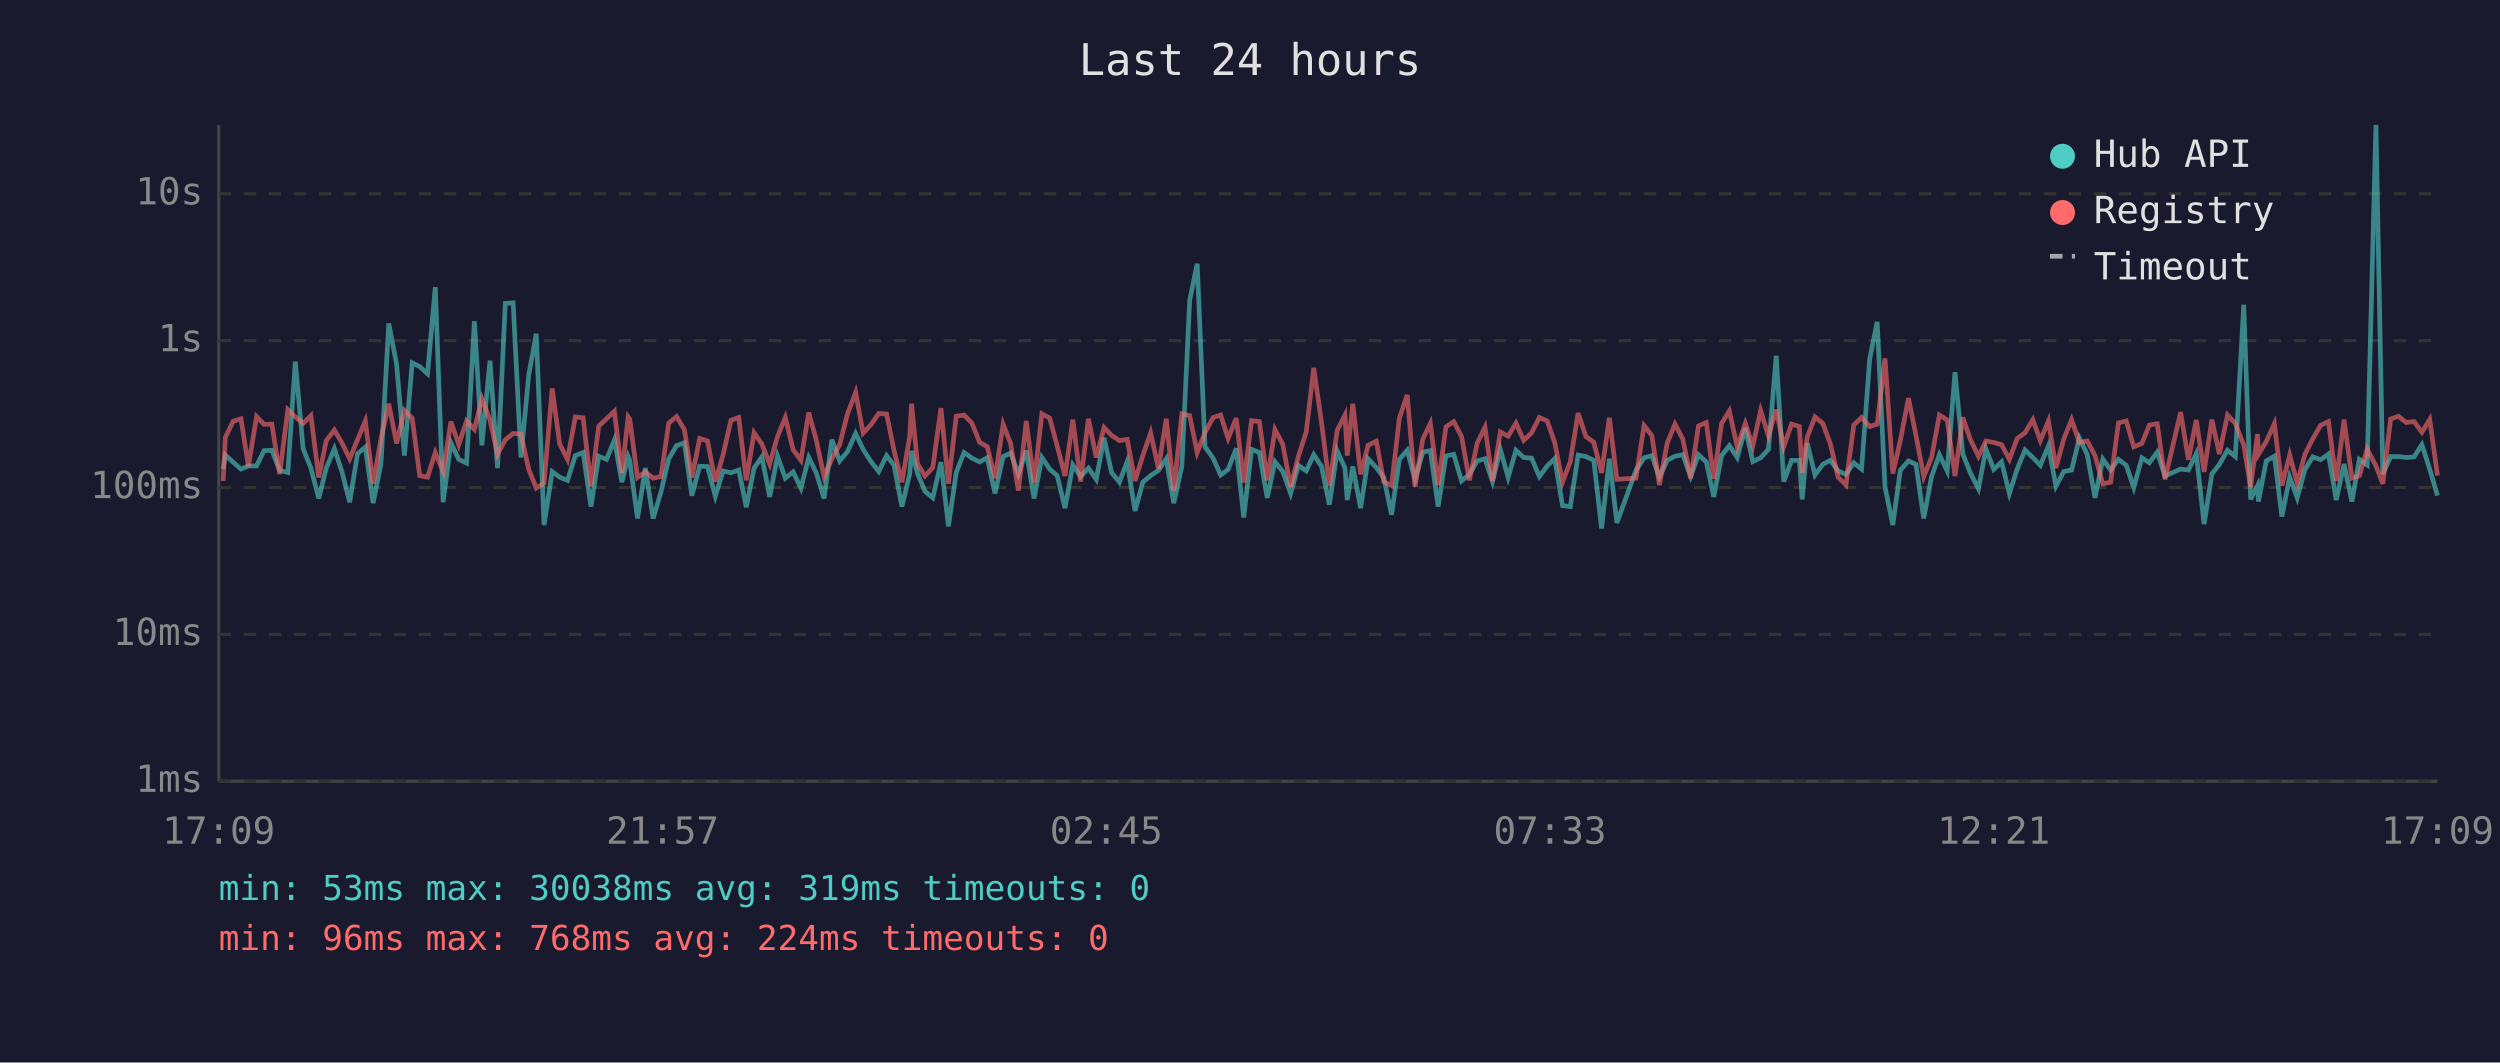
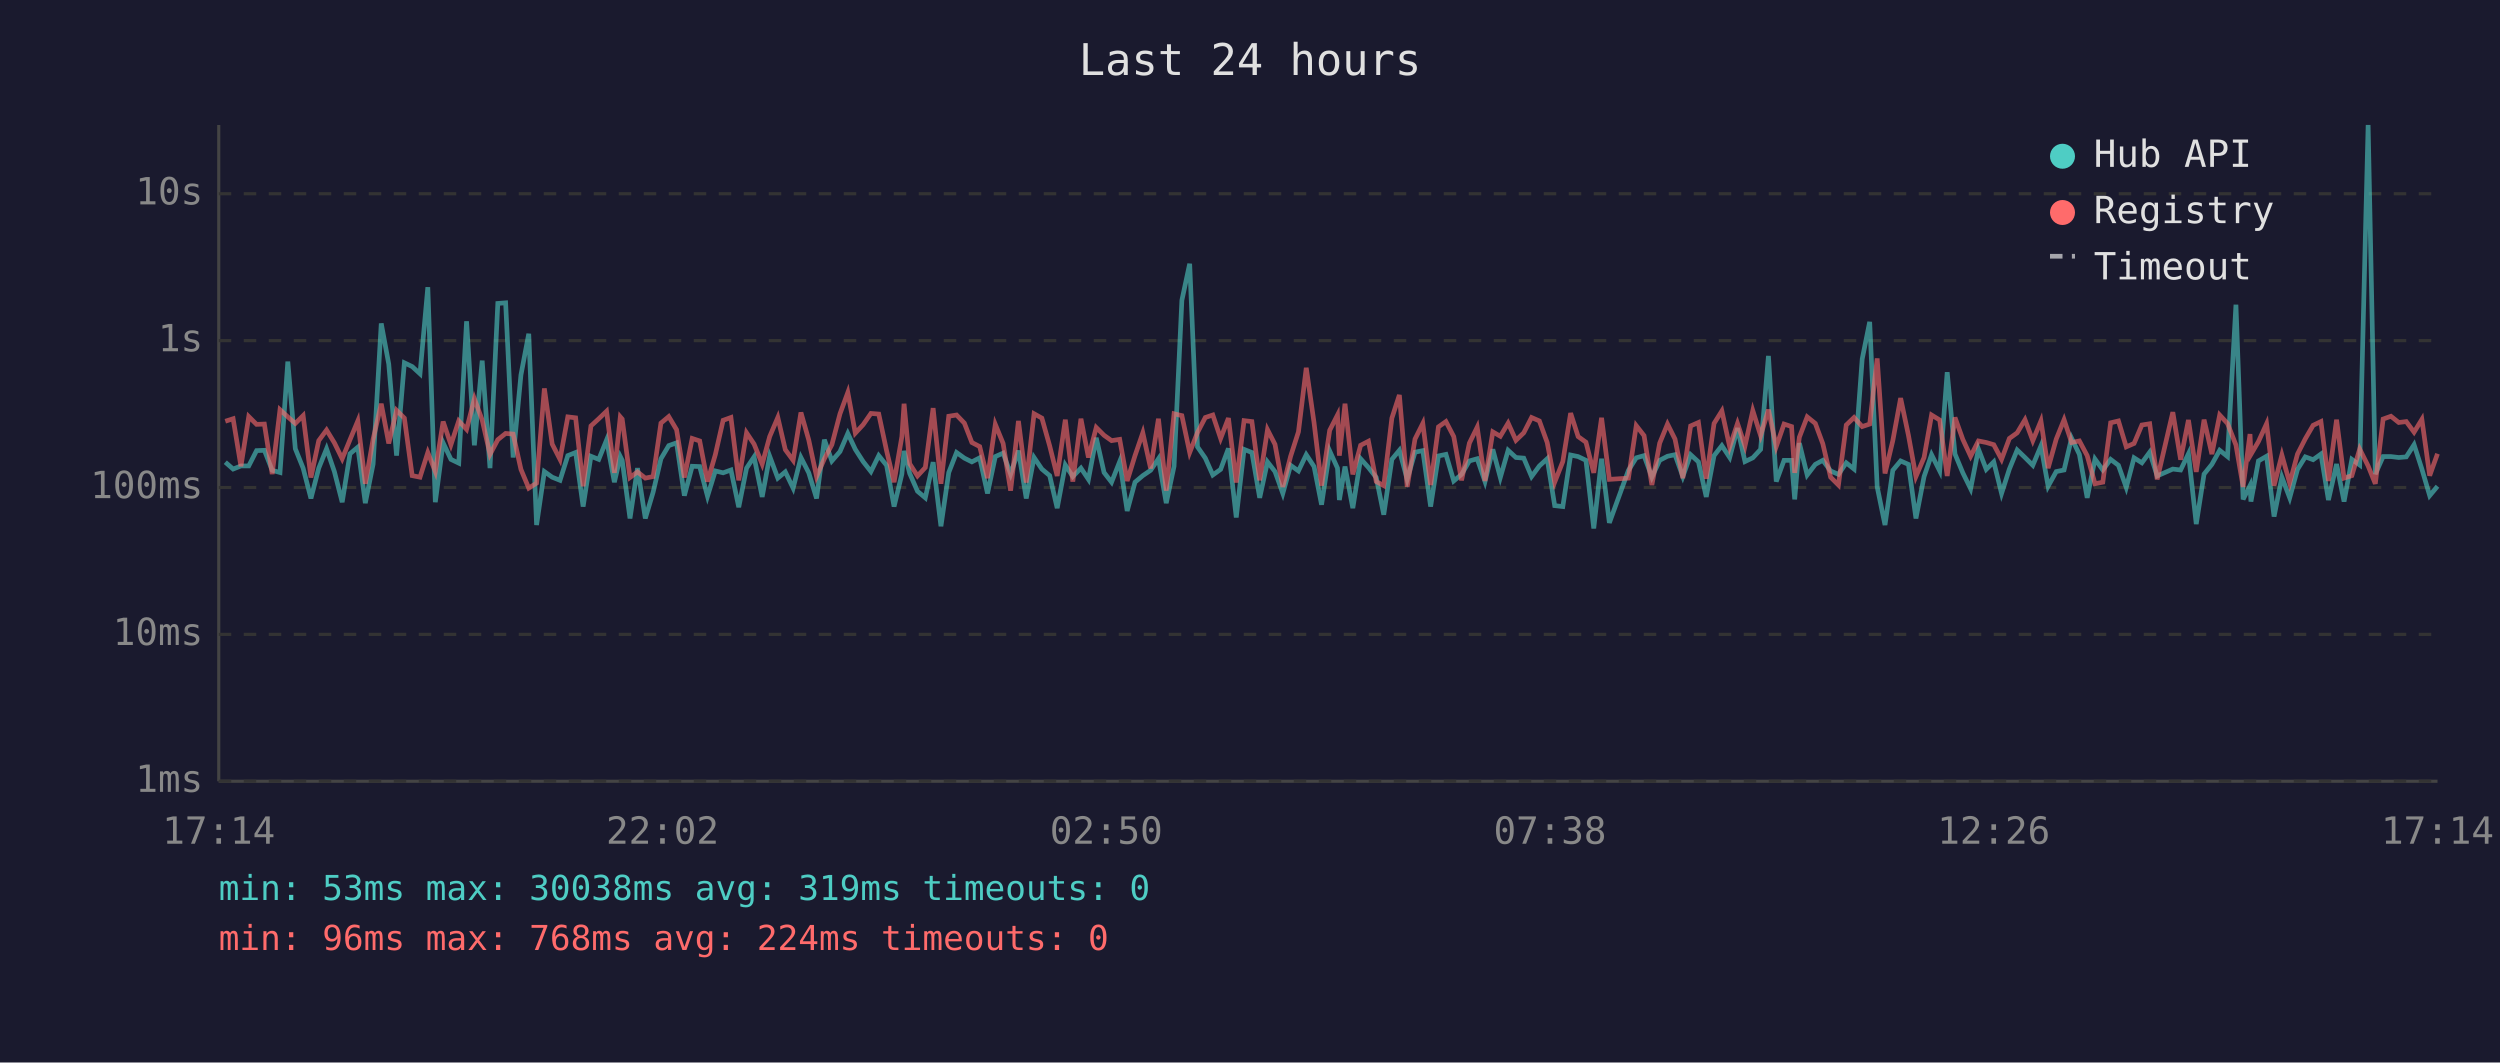
<svg xmlns="http://www.w3.org/2000/svg" viewBox="0 0 800 340" font-family="monospace" font-size="12">
  <rect width="800" height="340" fill="#1a1a2e" />
  <text x="400" y="24" fill="#e0e0e0" font-size="14" text-anchor="middle">Last 24 hours</text>
  <line x1="70" y1="40" x2="70" y2="250" stroke="#444" stroke-width="1" />
  <line x1="70" y1="250" x2="780" y2="250" stroke="#444" stroke-width="1" />
  <line x1="70" y1="250" x2="780" y2="250" stroke="#333" stroke-width="1" stroke-dasharray="4" />
  <text x="65" y="250" fill="#888" text-anchor="end" dominant-baseline="middle">1ms</text>
  <line x1="70" y1="203" x2="780" y2="203" stroke="#333" stroke-width="1" stroke-dasharray="4" />
  <text x="65" y="203" fill="#888" text-anchor="end" dominant-baseline="middle">10ms</text>
  <line x1="70" y1="156" x2="780" y2="156" stroke="#333" stroke-width="1" stroke-dasharray="4" />
  <text x="65" y="156" fill="#888" text-anchor="end" dominant-baseline="middle">100ms</text>
  <line x1="70" y1="109" x2="780" y2="109" stroke="#333" stroke-width="1" stroke-dasharray="4" />
  <text x="65" y="109" fill="#888" text-anchor="end" dominant-baseline="middle">1s</text>
  <line x1="70" y1="62" x2="780" y2="62" stroke="#333" stroke-width="1" stroke-dasharray="4" />
  <text x="65" y="62" fill="#888" text-anchor="end" dominant-baseline="middle">10s</text>
-   <text x="70" y="270" fill="#888" text-anchor="middle">17:09</text>
-   <text x="212" y="270" fill="#888" text-anchor="middle">21:57</text>
-   <text x="354" y="270" fill="#888" text-anchor="middle">02:45</text>
-   <text x="496" y="270" fill="#888" text-anchor="middle">07:33</text>
-   <text x="638" y="270" fill="#888" text-anchor="middle">12:21</text>
-   <text x="780" y="270" fill="#888" text-anchor="middle">17:09</text>
-   <polyline points="71.4,150.1 72.1,145.6 74.6,147.9 77.1,150.1 79.5,149.1 82.1,149.1 84.5,144.2 87.0,144.1 89.5,150.5 92.1,151.2 94.5,115.7 97.0,143.6 99.5,149.8 102.0,159.5 104.4,149.8 107.0,143.6 109.4,150.9 111.9,160.7 114.4,145.2 116.9,143.1 119.4,161.0 121.9,148.5 124.4,103.5 126.9,116.5 129.4,145.8 131.9,116.1 134.3,117.3 136.8,119.6 139.3,91.9 141.8,160.7 144.3,141.7 146.8,147.0 149.3,148.2 151.8,102.8 154.2,142.5 156.8,115.4 159.2,149.8 161.7,97.1 164.2,96.9 166.7,146.4 169.2,120.0 171.6,106.8 174.1,168.0 176.7,150.9 179.1,152.7 181.6,153.7 184.1,145.8 186.6,144.8 189.1,162.1 191.6,146.0 194.1,147.0 196.6,140.8 199.0,154.3 201.0,146.1 201.5,147.3 204.0,165.9 206.5,149.8 209.0,165.9 211.5,157.5 214.0,146.8 216.5,142.6 219.0,141.7 221.4,158.6 223.9,149.2 226.4,149.3 228.9,158.8 231.4,150.7 233.9,151.3 236.4,150.4 238.8,162.3 241.3,149.8 243.8,146.2 246.3,159.0 248.8,146.0 251.3,153.0 253.8,151.0 256.3,156.2 258.8,146.4 261.2,151.3 263.7,159.5 266.2,140.7 268.7,147.5 271.2,144.5 273.8,138.7 276.2,143.8 278.7,147.7 281.2,150.9 283.7,145.8 286.1,148.9 288.6,162.1 291.1,151.7 291.7,144.3 293.6,151.5 296.0,157.2 298.5,159.3 301.1,147.9 303.5,168.4 306.0,151.2 308.5,144.8 311.0,146.6 313.5,147.8 315.9,146.5 318.4,157.9 321.0,146.1 323.4,145.0 325.9,151.7 328.4,144.2 330.9,159.5 333.4,146.4 335.9,150.1 338.3,152.2 340.8,162.6 343.3,148.8 345.8,152.5 348.3,149.8 350.8,153.4 353.3,140.1 355.7,151.2 358.2,154.3 360.7,147.7 363.2,163.5 365.7,154.3 368.2,152.2 370.7,150.5 373.2,146.8 375.6,161.0 378.2,149.2 380.7,96.1 383.1,84.4 385.6,143.0 388.2,146.6 390.6,152.0 393.0,150.2 395.6,143.5 398.0,165.6 400.5,143.8 403.0,144.8 405.5,159.3 408.0,147.8 410.5,150.9 413.0,157.9 415.5,148.9 418.0,150.7 420.4,145.5 422.9,149.3 425.4,161.5 427.9,144.3 430.4,149.8 431.1,160.0 432.9,149.3 435.4,162.6 437.8,146.8 440.4,149.6 442.8,152.8 445.3,164.7 447.8,147.0 450.3,144.1 452.8,153.4 455.3,144.7 457.7,144.2 460.2,162.1 462.7,145.9 465.2,145.4 467.7,153.9 470.2,151.8 472.7,147.5 475.2,146.8 477.6,154.1 480.1,143.8 482.6,152.8 485.1,144.1 487.6,146.4 490.1,146.6 492.6,152.5 495.1,149.1 497.5,146.8 500.0,161.8 502.5,162.1 505.0,145.6 507.5,146.1 510.0,147.3 512.5,169.1 515.0,146.8 517.4,167.3 523.5,150.5 526.1,146.5 528.6,145.8 531.0,152.7 533.5,147.3 536.0,146.0 538.5,145.5 541.0,152.5 543.5,145.5 546.0,147.8 548.4,159.0 550.9,145.8 553.4,142.6 555.9,146.4 558.5,137.0 560.9,147.7 563.4,146.5 565.9,143.8 568.4,113.9 570.8,154.1 573.3,147.3 575.8,147.3 576.7,159.8 578.3,141.8 580.8,152.0 583.3,148.6 585.7,147.3 588.2,150.7 590.7,151.8 593.2,148.1 595.7,150.1 598.3,114.9 600.7,103.0 603.2,155.8 605.7,168.0 608.1,150.5 610.7,147.5 613.1,148.6 615.6,165.9 618.1,152.5 620.6,145.5 623.1,150.7 625.6,119.1 628.1,145.3 630.5,151.3 633.1,156.4 635.5,143.7 638.0,150.2 640.5,147.8 643.0,157.9 645.5,150.1 648.0,144.0 650.5,146.4 652.9,148.9 655.5,142.7 657.9,155.6 660.4,150.9 662.9,150.4 665.4,140.2 667.9,145.4 670.4,159.3 672.9,146.9 675.4,150.4 677.9,147.0 680.4,148.9 682.8,156.0 685.4,146.5 687.8,148.1 690.3,144.7 692.8,152.3 697.8,150.1 700.3,150.4 702.8,145.2 705.3,167.7 707.8,151.7 710.2,148.6 712.8,144.1 715.3,146.1 718.0,97.5 720.2,159.8 722.4,155.4 722.7,160.5 725.2,147.5 727.8,146.0 730.2,165.3 732.7,152.7 735.1,159.3 737.6,150.2 740.1,146.2 742.6,147.1 745.1,145.3 747.6,160.0 750.1,148.5 752.6,160.5 755.0,147.0 757.5,148.8 760.3,40.0 762.5,151.7 765.0,146.1 767.5,146.1 770.0,146.4 772.5,146.2 775.0,142.3 777.5,150.1 780.0,158.6" fill="none" stroke="#4ecdc4" stroke-width="1.5" opacity="0.6" />
-   <polyline points="71.4,153.9 72.1,140.0 74.6,134.8 77.1,134.0 79.5,149.2 82.1,133.3 84.5,135.8 87.0,135.7 89.5,151.7 92.1,131.1 94.5,133.4 97.0,135.5 99.5,133.0 102.0,152.8 104.4,141.0 107.0,137.6 109.4,141.7 111.9,146.8 114.4,140.7 116.9,134.7 119.4,154.8 121.9,140.5 124.4,129.2 126.9,141.9 129.4,131.3 131.9,133.8 134.3,152.2 136.8,152.7 139.3,144.8 141.8,150.9 144.3,134.9 146.8,142.3 149.3,134.7 151.8,137.4 154.2,127.6 156.8,134.4 159.2,145.4 161.7,140.7 164.2,138.7 166.7,138.9 169.2,150.2 171.6,156.2 174.1,154.6 176.7,124.3 179.1,142.1 181.6,147.0 184.1,133.4 186.6,133.7 189.1,155.6 191.6,136.3 194.1,134.0 196.6,131.6 199.0,151.3 201.0,133.4 201.5,134.1 204.0,152.8 206.5,151.0 209.0,153.0 211.5,152.5 214.0,135.4 216.5,133.3 219.0,137.5 221.4,152.8 223.9,140.3 226.4,141.1 228.9,154.1 231.4,145.5 233.9,134.5 236.4,133.6 238.8,153.7 241.3,138.5 243.8,142.1 246.3,148.5 248.8,139.7 251.3,133.6 253.8,143.9 256.3,147.3 258.8,132.0 261.2,140.8 263.7,152.5 266.2,146.8 268.7,142.3 271.2,132.4 273.8,125.6 276.2,138.6 278.7,135.9 281.2,132.3 283.7,132.5 286.1,144.2 288.6,154.3 291.1,139.7 291.7,129.2 293.6,148.4 296.0,152.3 298.5,149.6 301.1,130.6 303.5,154.8 306.0,133.2 308.5,132.8 311.0,135.4 313.5,141.6 315.9,142.9 318.4,153.0 321.0,135.8 323.4,141.9 325.9,157.0 328.4,134.7 330.9,154.4 333.4,132.4 335.9,133.8 338.3,142.7 340.8,152.3 343.3,134.3 345.8,154.1 348.3,134.0 350.8,146.4 353.3,136.8 355.7,139.3 358.2,141.0 360.7,140.6 363.2,153.9 365.7,145.8 368.2,138.5 370.7,149.9 373.2,134.0 375.6,157.0 378.2,132.4 380.7,133.0 383.1,144.8 385.6,138.4 388.2,133.6 390.6,132.8 393.0,140.3 395.6,133.8 398.0,154.4 400.5,134.6 403.0,134.9 405.5,153.7 408.0,137.5 410.5,142.2 413.0,155.8 415.5,146.0 418.0,138.2 420.4,117.7 422.9,135.3 425.4,155.4 427.9,137.7 430.4,132.8 431.1,145.8 432.9,129.2 435.4,151.8 437.8,142.5 440.4,141.2 442.8,154.1 445.3,155.4 447.8,133.8 450.3,126.4 452.8,155.8 455.3,140.5 457.7,135.5 460.2,155.2 462.7,136.6 465.2,134.9 467.7,139.7 470.2,153.7 472.7,141.8 475.2,136.7 477.6,153.9 480.1,138.2 482.6,139.6 485.1,135.4 487.6,140.9 490.1,138.5 492.6,133.6 495.1,134.7 497.5,141.6 500.0,154.3 502.5,147.7 505.0,132.2 507.5,139.7 510.0,141.5 512.5,151.3 515.0,133.7 517.4,153.4 523.5,153.0 526.1,136.2 528.6,139.4 531.0,155.2 533.5,141.8 536.0,135.7 538.5,140.5 541.0,153.0 543.5,136.3 546.0,135.2 548.4,153.2 550.9,135.5 553.4,131.5 555.9,143.0 558.5,135.5 560.9,142.7 563.4,131.4 565.9,139.4 568.4,131.1 570.8,142.9 573.3,135.7 575.8,136.5 576.7,151.3 578.3,139.9 580.8,133.4 583.3,135.5 585.7,142.0 588.2,152.7 590.7,155.2 593.2,136.0 595.7,133.6 598.3,136.5 600.7,135.7 603.2,114.7 605.7,151.5 608.1,141.0 610.7,127.4 613.1,139.3 615.6,152.5 618.1,146.4 620.6,132.8 623.1,134.4 625.6,152.3 628.1,133.6 630.5,140.6 633.1,146.0 635.5,141.1 638.0,141.6 640.5,142.3 643.0,147.0 645.5,140.3 648.0,138.5 650.5,134.3 652.9,141.0 655.5,134.7 657.9,149.8 660.4,140.5 662.9,134.3 665.4,141.6 667.9,141.1 670.4,145.8 672.9,154.8 675.4,154.3 677.9,135.3 680.4,134.7 682.8,143.0 685.4,141.9 687.8,136.0 690.3,135.6 692.8,153.4 697.8,131.9 700.3,147.1 702.8,134.4 705.3,151.0 707.8,134.3 710.2,145.3 712.8,132.8 715.3,135.5 718.0,142.4 720.2,155.8 722.4,138.9 722.7,145.4 725.2,141.3 727.8,135.6 730.2,155.4 732.7,145.6 735.1,154.6 737.6,145.3 740.1,140.4 742.6,136.1 745.1,134.9 747.6,153.9 750.1,134.3 752.6,153.0 755.0,152.2 757.5,143.7 760.3,149.1 762.5,154.8 765.0,134.1 767.5,133.2 770.0,135.2 772.5,134.9 775.0,138.3 777.5,134.2 780.0,152.2" fill="none" stroke="#ff6b6b" stroke-width="1.5" opacity="0.6" />
+   <text x="70" y="270" fill="#888" text-anchor="middle">17:14</text>
+   <text x="212" y="270" fill="#888" text-anchor="middle">22:02</text>
+   <text x="354" y="270" fill="#888" text-anchor="middle">02:50</text>
+   <text x="496" y="270" fill="#888" text-anchor="middle">07:38</text>
+   <text x="638" y="270" fill="#888" text-anchor="middle">12:26</text>
+   <text x="780" y="270" fill="#888" text-anchor="middle">17:14</text>
+   <polyline points="72.1,147.9 74.6,150.1 77.1,149.1 79.6,149.1 82.1,144.2 84.6,144.1 87.1,150.5 89.6,151.2 92.1,115.7 94.5,143.6 97.0,149.8 99.5,159.5 102.0,149.8 104.5,143.6 107.0,150.9 109.5,160.7 112.0,145.2 114.5,143.1 116.9,161.0 119.4,148.5 122.0,103.5 124.4,116.5 126.9,145.8 129.4,116.1 131.9,117.3 134.4,119.6 136.9,91.9 139.3,160.7 141.8,141.7 144.3,147.0 146.8,148.2 149.3,102.8 151.8,142.5 154.3,115.4 156.8,149.8 159.3,97.1 161.8,96.9 164.2,146.4 166.7,120.0 169.2,106.8 171.7,168.0 174.2,150.9 176.7,152.7 179.2,153.7 181.7,145.8 184.2,144.8 186.6,162.1 189.1,146.0 191.6,147.0 194.1,140.8 196.6,154.3 198.5,146.1 199.1,147.3 201.6,165.9 204.0,149.8 206.5,165.9 209.0,157.5 211.5,146.8 214.0,142.6 216.5,141.7 219.0,158.6 221.5,149.2 223.9,149.3 226.4,158.8 228.9,150.7 231.4,151.3 233.9,150.4 236.4,162.3 238.9,149.8 241.3,146.2 243.9,159.0 246.3,146.0 248.9,153.0 251.3,151.0 253.8,156.2 256.3,146.4 258.8,151.3 261.3,159.5 263.8,140.7 266.2,147.5 268.8,144.5 271.3,138.7 273.7,143.8 276.2,147.7 278.7,150.9 281.2,145.8 283.7,148.9 286.1,162.1 288.6,151.7 289.3,144.3 291.1,151.5 293.6,157.2 296.1,159.3 298.6,147.9 301.1,168.4 303.6,151.2 306.1,144.8 308.6,146.6 311.0,147.8 313.5,146.5 316.0,157.9 318.5,146.1 321.0,145.0 323.4,151.7 325.9,144.2 328.4,159.5 330.9,146.4 333.4,150.1 335.9,152.2 338.3,162.6 340.9,148.8 343.3,152.5 345.9,149.8 348.3,153.4 350.8,140.1 353.3,151.2 355.7,154.3 358.3,147.7 360.7,163.5 363.2,154.3 365.7,152.2 368.2,150.5 370.7,146.8 373.2,161.0 375.7,149.2 378.2,96.1 380.7,84.4 383.2,143.0 385.7,146.6 388.1,152.0 390.6,150.2 393.1,143.5 395.6,165.6 398.1,143.8 400.6,144.8 403.1,159.3 405.6,147.8 408.0,150.9 410.5,157.9 413.0,148.9 415.5,150.7 418.0,145.5 420.5,149.3 422.9,161.5 425.5,144.3 428.0,149.8 428.6,160.0 430.4,149.3 432.9,162.6 435.4,146.8 437.9,149.6 440.4,152.8 442.8,164.7 445.4,147.0 447.8,144.1 450.3,153.4 452.8,144.7 455.3,144.2 457.8,162.1 460.3,145.9 462.7,145.4 465.2,153.9 467.7,151.8 470.2,147.5 472.7,146.8 475.2,154.1 477.7,143.8 480.1,152.8 482.6,144.1 485.1,146.4 487.6,146.6 490.1,152.5 492.6,149.1 495.1,146.8 497.5,161.8 500.1,162.1 502.6,145.6 505.0,146.1 507.5,147.3 510.0,169.1 512.5,146.8 515.0,167.3 521.1,150.5 523.6,146.5 526.1,145.8 528.6,152.7 531.1,147.3 533.6,146.0 536.0,145.5 538.5,152.5 541.0,145.5 543.5,147.8 546.0,159.0 548.5,145.8 551.0,142.6 553.5,146.4 556.0,137.0 558.4,147.7 560.9,146.5 563.4,143.8 565.9,113.9 568.4,154.1 570.9,147.3 573.3,147.3 574.3,159.8 575.8,141.8 578.3,152.0 580.9,148.6 583.3,147.3 585.8,150.7 588.3,151.8 590.8,148.1 593.3,150.1 595.9,114.9 598.3,103.0 600.7,155.8 603.2,168.0 605.7,150.5 608.2,147.5 610.7,148.6 613.1,165.9 615.7,152.5 618.1,145.5 620.7,150.7 623.1,119.1 625.6,145.3 628.1,151.3 630.6,156.4 633.1,143.7 635.6,150.2 638.0,147.8 640.5,157.9 643.0,150.1 645.5,144.0 648.0,146.4 650.5,148.9 653.1,142.7 655.4,155.6 658.0,150.9 660.5,150.4 662.9,140.2 665.4,145.4 667.9,159.3 670.4,146.9 672.9,150.4 675.4,147.0 677.9,148.9 680.4,156.0 682.9,146.5 685.4,148.1 687.9,144.7 690.3,152.3 695.3,150.1 697.8,150.4 700.3,145.2 702.8,167.7 705.3,151.7 707.8,148.6 710.3,144.1 712.8,146.1 715.5,97.5 717.8,159.8 720.0,155.4 720.3,160.5 722.7,147.5 725.3,146.0 727.7,165.3 730.2,152.7 732.7,159.3 735.2,150.2 737.7,146.2 740.2,147.1 742.7,145.3 745.1,160.0 747.7,148.5 750.1,160.5 752.6,147.0 755.1,148.8 757.8,40.0 760.1,151.7 762.6,146.1 765.1,146.1 767.6,146.4 770.0,146.2 772.5,142.3 775.0,150.1 777.5,158.6 780.0,155.6" fill="none" stroke="#4ecdc4" stroke-width="1.5" opacity="0.6" />
+   <polyline points="72.1,134.8 74.6,134.0 77.1,149.2 79.6,133.3 82.1,135.8 84.6,135.7 87.1,151.7 89.6,131.1 92.1,133.4 94.5,135.5 97.0,133.0 99.5,152.8 102.0,141.0 104.5,137.6 107.0,141.7 109.5,146.8 112.0,140.7 114.5,134.7 116.9,154.8 119.4,140.5 122.0,129.2 124.4,141.9 126.9,131.3 129.4,133.8 131.9,152.2 134.4,152.7 136.9,144.8 139.3,150.9 141.8,134.9 144.3,142.3 146.8,134.7 149.3,137.4 151.8,127.6 154.3,134.4 156.8,145.4 159.3,140.7 161.8,138.7 164.2,138.9 166.7,150.2 169.2,156.2 171.7,154.6 174.2,124.3 176.7,142.1 179.2,147.0 181.7,133.4 184.2,133.7 186.6,155.6 189.1,136.3 191.6,134.0 194.1,131.6 196.6,151.3 198.5,133.4 199.1,134.1 201.6,152.8 204.0,151.0 206.5,153.0 209.0,152.5 211.5,135.4 214.0,133.3 216.5,137.5 219.0,152.8 221.5,140.3 223.9,141.1 226.4,154.1 228.9,145.5 231.4,134.5 233.9,133.6 236.4,153.7 238.9,138.5 241.3,142.1 243.9,148.5 246.3,139.7 248.9,133.6 251.3,143.9 253.8,147.3 256.3,132.0 258.8,140.8 261.3,152.5 263.8,146.8 266.2,142.3 268.8,132.4 271.3,125.6 273.7,138.6 276.2,135.9 278.7,132.3 281.2,132.5 283.7,144.2 286.1,154.3 288.6,139.7 289.3,129.2 291.1,148.4 293.6,152.3 296.1,149.6 298.6,130.6 301.1,154.8 303.6,133.2 306.1,132.8 308.6,135.4 311.0,141.6 313.5,142.9 316.0,153.0 318.5,135.8 321.0,141.9 323.4,157.0 325.9,134.7 328.4,154.4 330.9,132.4 333.4,133.8 335.9,142.7 338.3,152.3 340.9,134.3 343.3,154.1 345.9,134.0 348.3,146.4 350.8,136.8 353.3,139.3 355.7,141.0 358.3,140.6 360.7,153.9 363.2,145.8 365.7,138.5 368.2,149.9 370.7,134.0 373.2,157.0 375.7,132.4 378.2,133.0 380.7,144.8 383.2,138.4 385.7,133.6 388.1,132.8 390.6,140.3 393.1,133.8 395.6,154.4 398.1,134.6 400.6,134.9 403.1,153.7 405.6,137.5 408.0,142.2 410.5,155.8 413.0,146.0 415.5,138.2 418.0,117.7 420.5,135.3 422.9,155.4 425.5,137.7 428.0,132.8 428.6,145.8 430.4,129.2 432.9,151.8 435.4,142.5 437.9,141.2 440.4,154.1 442.8,155.4 445.4,133.8 447.8,126.4 450.3,155.8 452.8,140.5 455.3,135.5 457.8,155.2 460.3,136.6 462.7,134.9 465.2,139.7 467.7,153.7 470.2,141.8 472.7,136.7 475.2,153.9 477.7,138.2 480.1,139.6 482.6,135.4 485.1,140.9 487.6,138.5 490.1,133.6 492.6,134.7 495.1,141.6 497.5,154.3 500.1,147.7 502.6,132.2 505.0,139.7 507.5,141.5 510.0,151.3 512.5,133.7 515.0,153.4 521.1,153.0 523.6,136.2 526.1,139.4 528.6,155.2 531.1,141.8 533.6,135.7 536.0,140.5 538.5,153.0 541.0,136.3 543.5,135.2 546.0,153.2 548.5,135.5 551.0,131.5 553.5,143.0 556.0,135.5 558.4,142.7 560.9,131.4 563.4,139.4 565.9,131.1 568.4,142.9 570.9,135.7 573.3,136.5 574.3,151.3 575.8,139.9 578.3,133.4 580.9,135.5 583.3,142.0 585.8,152.7 588.3,155.2 590.8,136.0 593.3,133.6 595.9,136.5 598.3,135.7 600.7,114.7 603.2,151.5 605.7,141.0 608.2,127.4 610.7,139.3 613.1,152.5 615.7,146.4 618.1,132.8 620.7,134.4 623.1,152.3 625.6,133.6 628.1,140.6 630.6,146.0 633.1,141.1 635.6,141.6 638.0,142.3 640.5,147.0 643.0,140.3 645.5,138.5 648.0,134.3 650.5,141.0 653.1,134.7 655.4,149.8 658.0,140.5 660.5,134.3 662.9,141.6 665.4,141.1 667.9,145.8 670.4,154.8 672.9,154.3 675.4,135.3 677.9,134.7 680.4,143.0 682.9,141.9 685.4,136.0 687.9,135.6 690.3,153.4 695.3,131.9 697.8,147.1 700.3,134.4 702.8,151.0 705.3,134.3 707.8,145.3 710.3,132.8 712.8,135.5 715.5,142.4 717.8,155.8 720.0,138.9 720.3,145.4 722.7,141.3 725.3,135.6 727.7,155.4 730.2,145.6 732.7,154.6 735.2,145.3 737.7,140.4 740.2,136.1 742.7,134.9 745.1,153.9 747.7,134.3 750.1,153.0 752.6,152.2 755.1,143.7 757.8,149.1 760.1,154.8 762.6,134.1 765.1,133.2 767.6,135.2 770.0,134.9 772.5,138.3 775.0,134.2 777.5,152.2 780.0,145.2" fill="none" stroke="#ff6b6b" stroke-width="1.5" opacity="0.6" />
  <circle cx="660" cy="50" r="4" fill="#4ecdc4" />
  <text x="670" y="50" fill="#e0e0e0" dominant-baseline="middle">Hub API</text>
  <circle cx="660" cy="68" r="4" fill="#ff6b6b" />
  <text x="670" y="68" fill="#e0e0e0" dominant-baseline="middle">Registry</text>
  <line x1="656" y1="82" x2="664" y2="82" stroke="#e0e0e0" stroke-width="1.5" stroke-dasharray="4,3" opacity="0.7" />
  <text x="670" y="86" fill="#e0e0e0" dominant-baseline="middle">Timeout</text>
  <text x="70" y="288" fill="#4ecdc4" font-size="11">min: 53ms  max: 30038ms  avg: 319ms  timeouts: 0</text>
  <text x="70" y="304" fill="#ff6b6b" font-size="11">min: 96ms  max: 768ms  avg: 224ms  timeouts: 0</text>
</svg>
